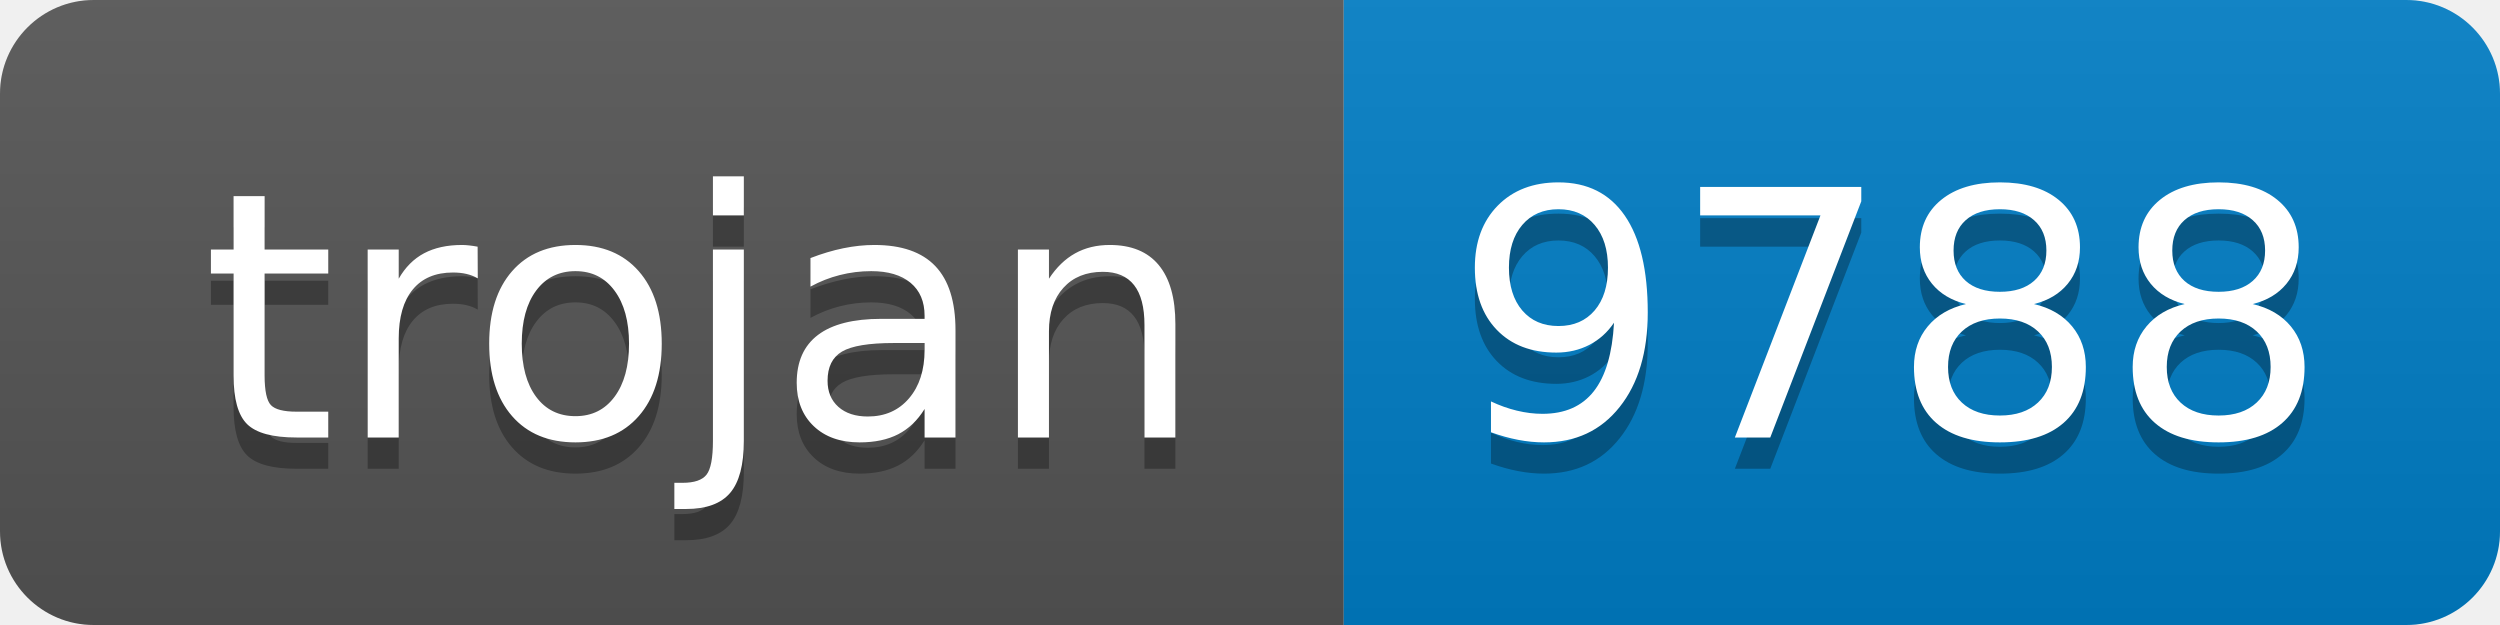
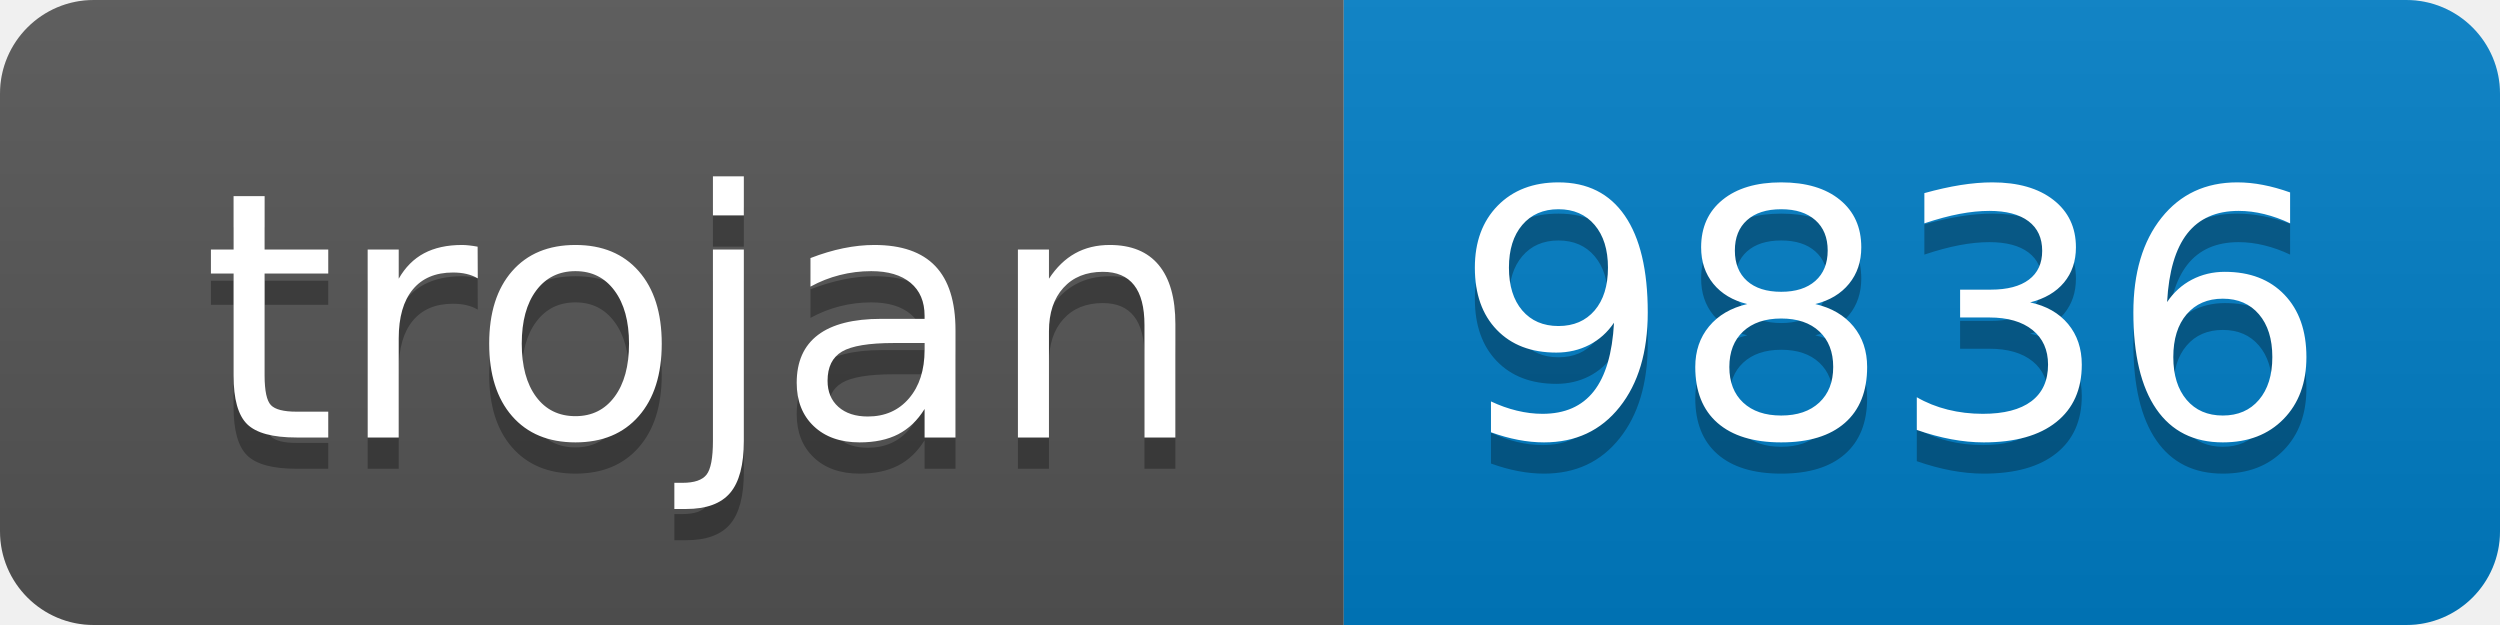
- <svg xmlns="http://www.w3.org/2000/svg" width="80" height="20" role="img" aria-label="trojan: 9788">
+ <svg xmlns="http://www.w3.org/2000/svg" width="80" height="20" role="img" aria-label="trojan: 9836">
  <linearGradient id="s" x2="0" y2="100%">
    <stop offset="0" stop-color="#bbb" stop-opacity=".1" />
    <stop offset="1" stop-opacity=".1" />
  </linearGradient>
  <clipPath id="r">
    <rect width="80" height="20" rx="3" fill="#fff" />
  </clipPath>
  <g clip-path="url(#r)">
    <rect width="43" height="20" fill="#555" />
    <rect x="43" width="37" height="20" fill="#007ec6" />
    <rect width="80" height="20" fill="url(#s)" />
  </g>
  <g fill="#fff" text-anchor="middle" font-family="Verdana,Geneva,DejaVu Sans,sans-serif" text-rendering="geometricPrecision" font-size="110">
    <text aria-hidden="true" x="225" y="150" fill="#010101" fill-opacity=".3" transform="scale(.1)" textLength="330">trojan</text>
    <text x="225" y="140" transform="scale(.1)" fill="#fff" textLength="330">trojan</text>
-     <text aria-hidden="true" x="605" y="150" fill="#010101" fill-opacity=".3" transform="scale(.1)" textLength="270">9788</text>
-     <text x="605" y="140" transform="scale(.1)" fill="#fff" textLength="270">9788</text>
+     <text aria-hidden="true" x="605" y="150" fill="#010101" fill-opacity=".3" transform="scale(.1)" textLength="270">9836</text>
+     <text x="605" y="140" transform="scale(.1)" fill="#fff" textLength="270">9836</text>
  </g>
</svg>
